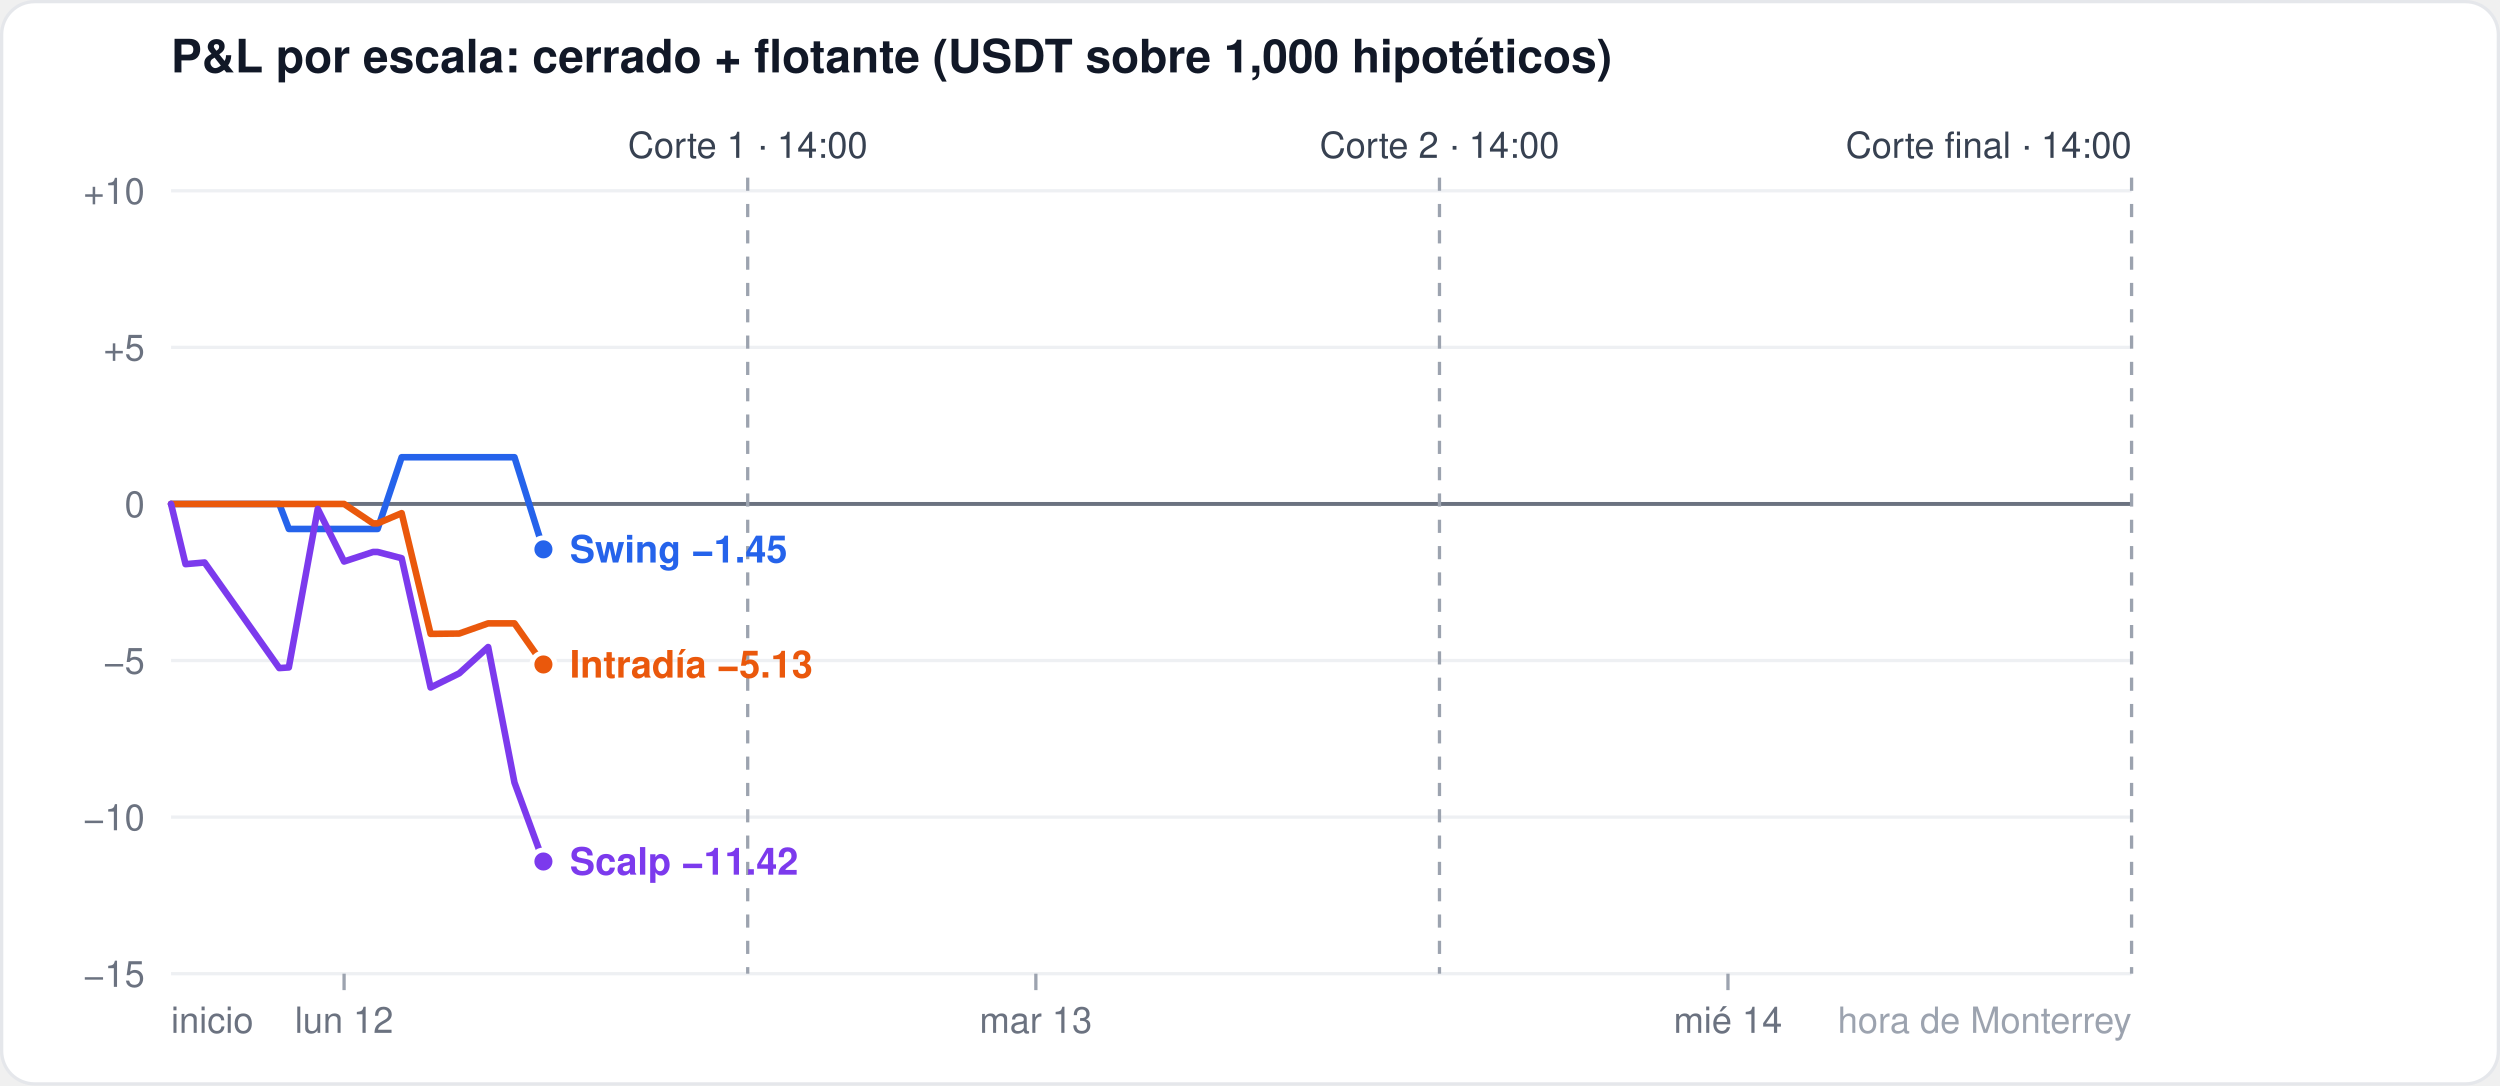
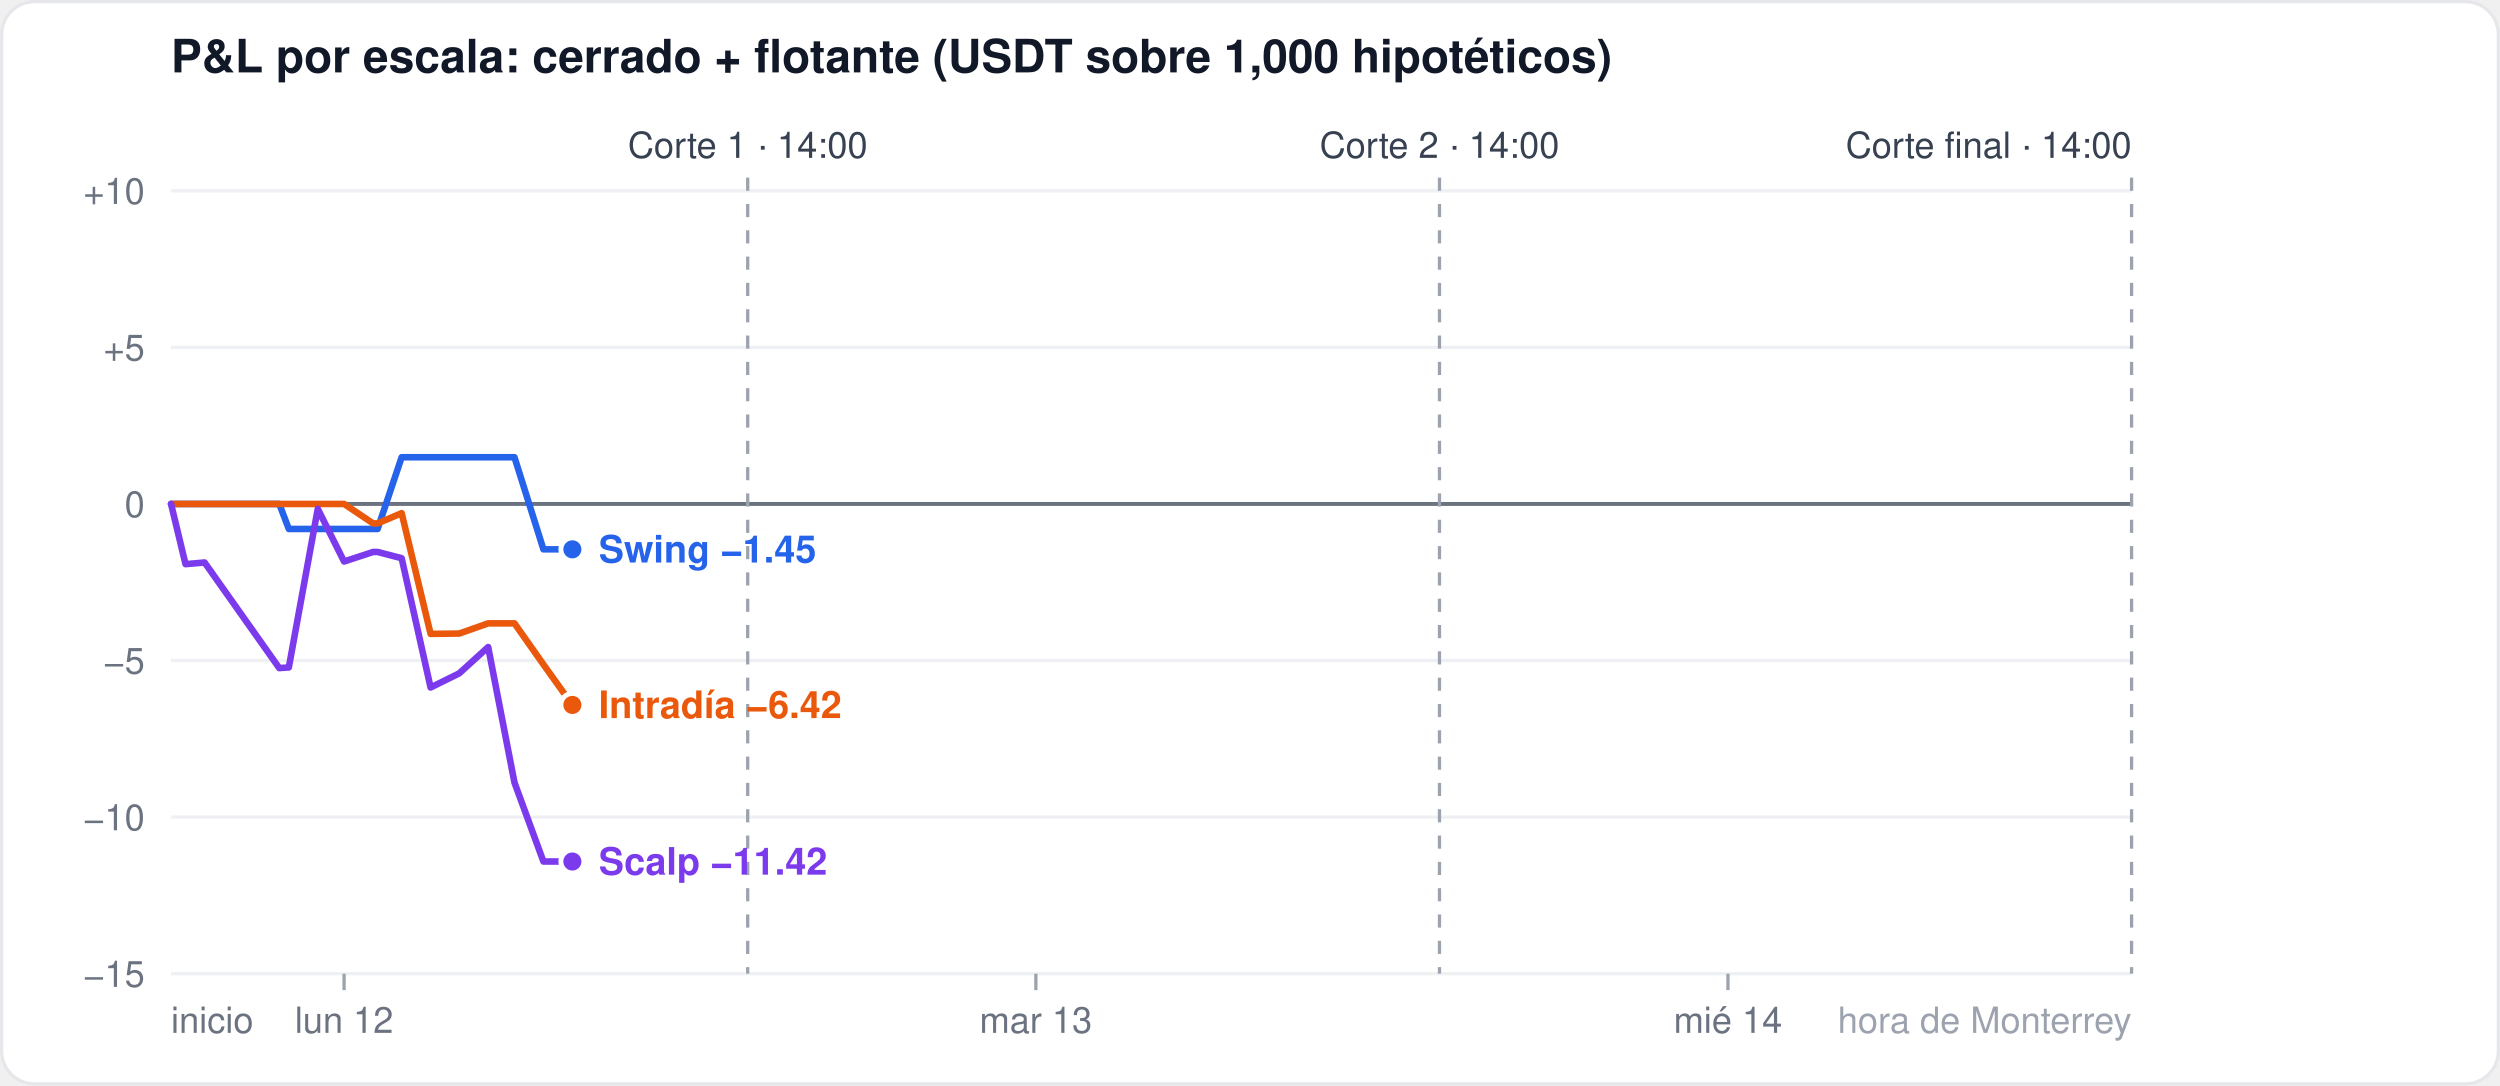
<svg xmlns="http://www.w3.org/2000/svg" width="760" height="330" viewBox="0 0 760 330" font-family="-apple-system,Segoe UI,Helvetica,Arial,sans-serif">
  <rect x="0.5" y="0.5" width="759" height="329" rx="10" fill="#ffffff" stroke="#e5e7eb" />
  <text x="52" y="22" font-size="14" font-weight="600" fill="#111827">P&amp;L por escala: cerrado + flotante (USDT sobre 1,000 hipotéticos)</text>
  <line x1="52" x2="648" y1="296.0" y2="296.0" stroke="#eef0f3" stroke-width="1" />
  <text x="44" y="300.0" font-size="11" fill="#6b7280" text-anchor="end">−15</text>
  <line x1="52" x2="648" y1="248.4" y2="248.4" stroke="#eef0f3" stroke-width="1" />
  <text x="44" y="252.4" font-size="11" fill="#6b7280" text-anchor="end">−10</text>
  <line x1="52" x2="648" y1="200.8" y2="200.8" stroke="#eef0f3" stroke-width="1" />
  <text x="44" y="204.8" font-size="11" fill="#6b7280" text-anchor="end">−5</text>
  <line x1="52" x2="648" y1="153.2" y2="153.2" stroke="#6b7280" stroke-width="1.2" />
  <text x="44" y="157.2" font-size="11" fill="#6b7280" text-anchor="end">0</text>
  <line x1="52" x2="648" y1="105.6" y2="105.6" stroke="#eef0f3" stroke-width="1" />
  <text x="44" y="109.6" font-size="11" fill="#6b7280" text-anchor="end">+5</text>
  <line x1="52" x2="648" y1="58.0" y2="58.0" stroke="#eef0f3" stroke-width="1" />
  <text x="44" y="62.0" font-size="11" fill="#6b7280" text-anchor="end">+10</text>
  <line x1="104.6" x2="104.6" y1="296" y2="301" stroke="#9ca3af" />
  <text x="104.6" y="314" font-size="11" fill="#6b7280" text-anchor="middle">lun 12</text>
  <line x1="314.9" x2="314.9" y1="296" y2="301" stroke="#9ca3af" />
  <text x="314.9" y="314" font-size="11" fill="#6b7280" text-anchor="middle">mar 13</text>
  <line x1="525.3" x2="525.3" y1="296" y2="301" stroke="#9ca3af" />
  <text x="525.3" y="314" font-size="11" fill="#6b7280" text-anchor="middle">mié 14</text>
  <text x="52" y="314" font-size="11" fill="#6b7280" text-anchor="start">inicio</text>
  <text x="648" y="314" font-size="11" fill="#9ca3af" text-anchor="end">hora de Monterrey</text>
  <line x1="227.3" x2="227.3" y1="54" y2="296" stroke="#9ca3af" stroke-dasharray="4 4" />
  <text x="227.3" y="48" font-size="11" fill="#374151" text-anchor="middle">Corte 1 · 14:00</text>
  <line x1="437.6" x2="437.6" y1="54" y2="296" stroke="#9ca3af" stroke-dasharray="4 4" />
  <text x="437.6" y="48" font-size="11" fill="#374151" text-anchor="middle">Corte 2 · 14:00</text>
  <line x1="648.0" x2="648.0" y1="54" y2="296" stroke="#9ca3af" stroke-dasharray="4 4" />
  <text x="648.0" y="48" font-size="11" fill="#374151" text-anchor="end">Corte final · 14:00</text>
-   <polyline points="52.0,153.2 56.4,153.2 62.2,153.2 84.9,153.2 87.8,160.8 96.6,160.8 104.6,160.8 113.4,160.8 114.8,160.8 122.1,139.0 130.9,139.0 139.6,139.0 148.4,139.0 156.4,139.0 165.2,167.0" fill="none" stroke="#2563eb" stroke-width="2" stroke-linejoin="round" stroke-linecap="round" />
-   <circle cx="165.2" cy="167.0" r="3.5" fill="#2563eb" stroke="#ffffff" stroke-width="1.5" />
-   <polyline points="52.0,153.2 56.4,153.2 62.2,153.2 84.9,153.2 87.8,153.2 96.6,153.2 104.6,153.2 113.4,159.1 114.8,159.1 122.1,156.0 130.9,192.7 139.6,192.6 148.4,189.5 156.4,189.5 165.2,202.0" fill="none" stroke="#ea580c" stroke-width="2" stroke-linejoin="round" stroke-linecap="round" />
-   <circle cx="165.2" cy="202.0" r="3.5" fill="#ea580c" stroke="#ffffff" stroke-width="1.5" />
-   <polyline points="52.0,153.2 56.4,171.5 62.2,171.0 84.9,203.1 87.8,202.9 96.6,154.7 104.6,170.7 113.4,167.8 114.8,167.8 122.1,169.7 130.9,209.0 139.6,204.7 148.4,196.7 156.4,237.9 165.2,261.9" fill="none" stroke="#7c3aed" stroke-width="2" stroke-linejoin="round" stroke-linecap="round" />
-   <circle cx="165.2" cy="261.9" r="3.5" fill="#7c3aed" stroke="#ffffff" stroke-width="1.5" />
-   <text x="173.2" y="171.0" font-size="11.5" font-weight="600" fill="#2563eb">Swing −1.45</text>
-   <text x="173.2" y="206.0" font-size="11.5" font-weight="600" fill="#ea580c">Intradía −5.13</text>
-   <text x="173.2" y="265.9" font-size="11.5" font-weight="600" fill="#7c3aed">Scalp −11.42</text>
+   <polyline points="52.0,153.2 56.4,153.2 62.2,153.2 84.9,153.2 87.8,160.8 96.6,160.8 104.6,160.8 113.4,160.8 114.8,160.8 122.1,139.0 130.9,139.0 139.6,139.0 148.4,139.0 156.4,139.0 165.2,167.0 174.0,167.0" fill="none" stroke="#2563eb" stroke-width="2" stroke-linejoin="round" stroke-linecap="round" />
+   <circle cx="174.0" cy="167.0" r="3.5" fill="#2563eb" stroke="#ffffff" stroke-width="1.5" />
+   <polyline points="52.0,153.2 56.4,153.2 62.2,153.2 84.9,153.2 87.8,153.2 96.6,153.2 104.6,153.2 113.4,159.1 114.8,159.1 122.1,156.0 130.9,192.7 139.6,192.6 148.4,189.5 156.4,189.5 165.2,202.0 174.0,214.3" fill="none" stroke="#ea580c" stroke-width="2" stroke-linejoin="round" stroke-linecap="round" />
+   <circle cx="174.0" cy="214.3" r="3.5" fill="#ea580c" stroke="#ffffff" stroke-width="1.5" />
+   <polyline points="52.0,153.2 56.4,171.5 62.2,171.0 84.9,203.1 87.8,202.9 96.6,154.7 104.6,170.7 113.4,167.8 114.8,167.8 122.1,169.7 130.9,209.0 139.6,204.7 148.4,196.7 156.4,237.9 165.2,261.9 174.0,261.9" fill="none" stroke="#7c3aed" stroke-width="2" stroke-linejoin="round" stroke-linecap="round" />
+   <circle cx="174.0" cy="261.9" r="3.5" fill="#7c3aed" stroke="#ffffff" stroke-width="1.5" />
+   <text x="182.0" y="171.0" font-size="11.5" font-weight="600" fill="#2563eb">Swing −1.45</text>
+   <text x="182.0" y="218.3" font-size="11.5" font-weight="600" fill="#ea580c">Intradía −6.42</text>
+   <text x="182.0" y="265.9" font-size="11.5" font-weight="600" fill="#7c3aed">Scalp −11.42</text>
</svg>
